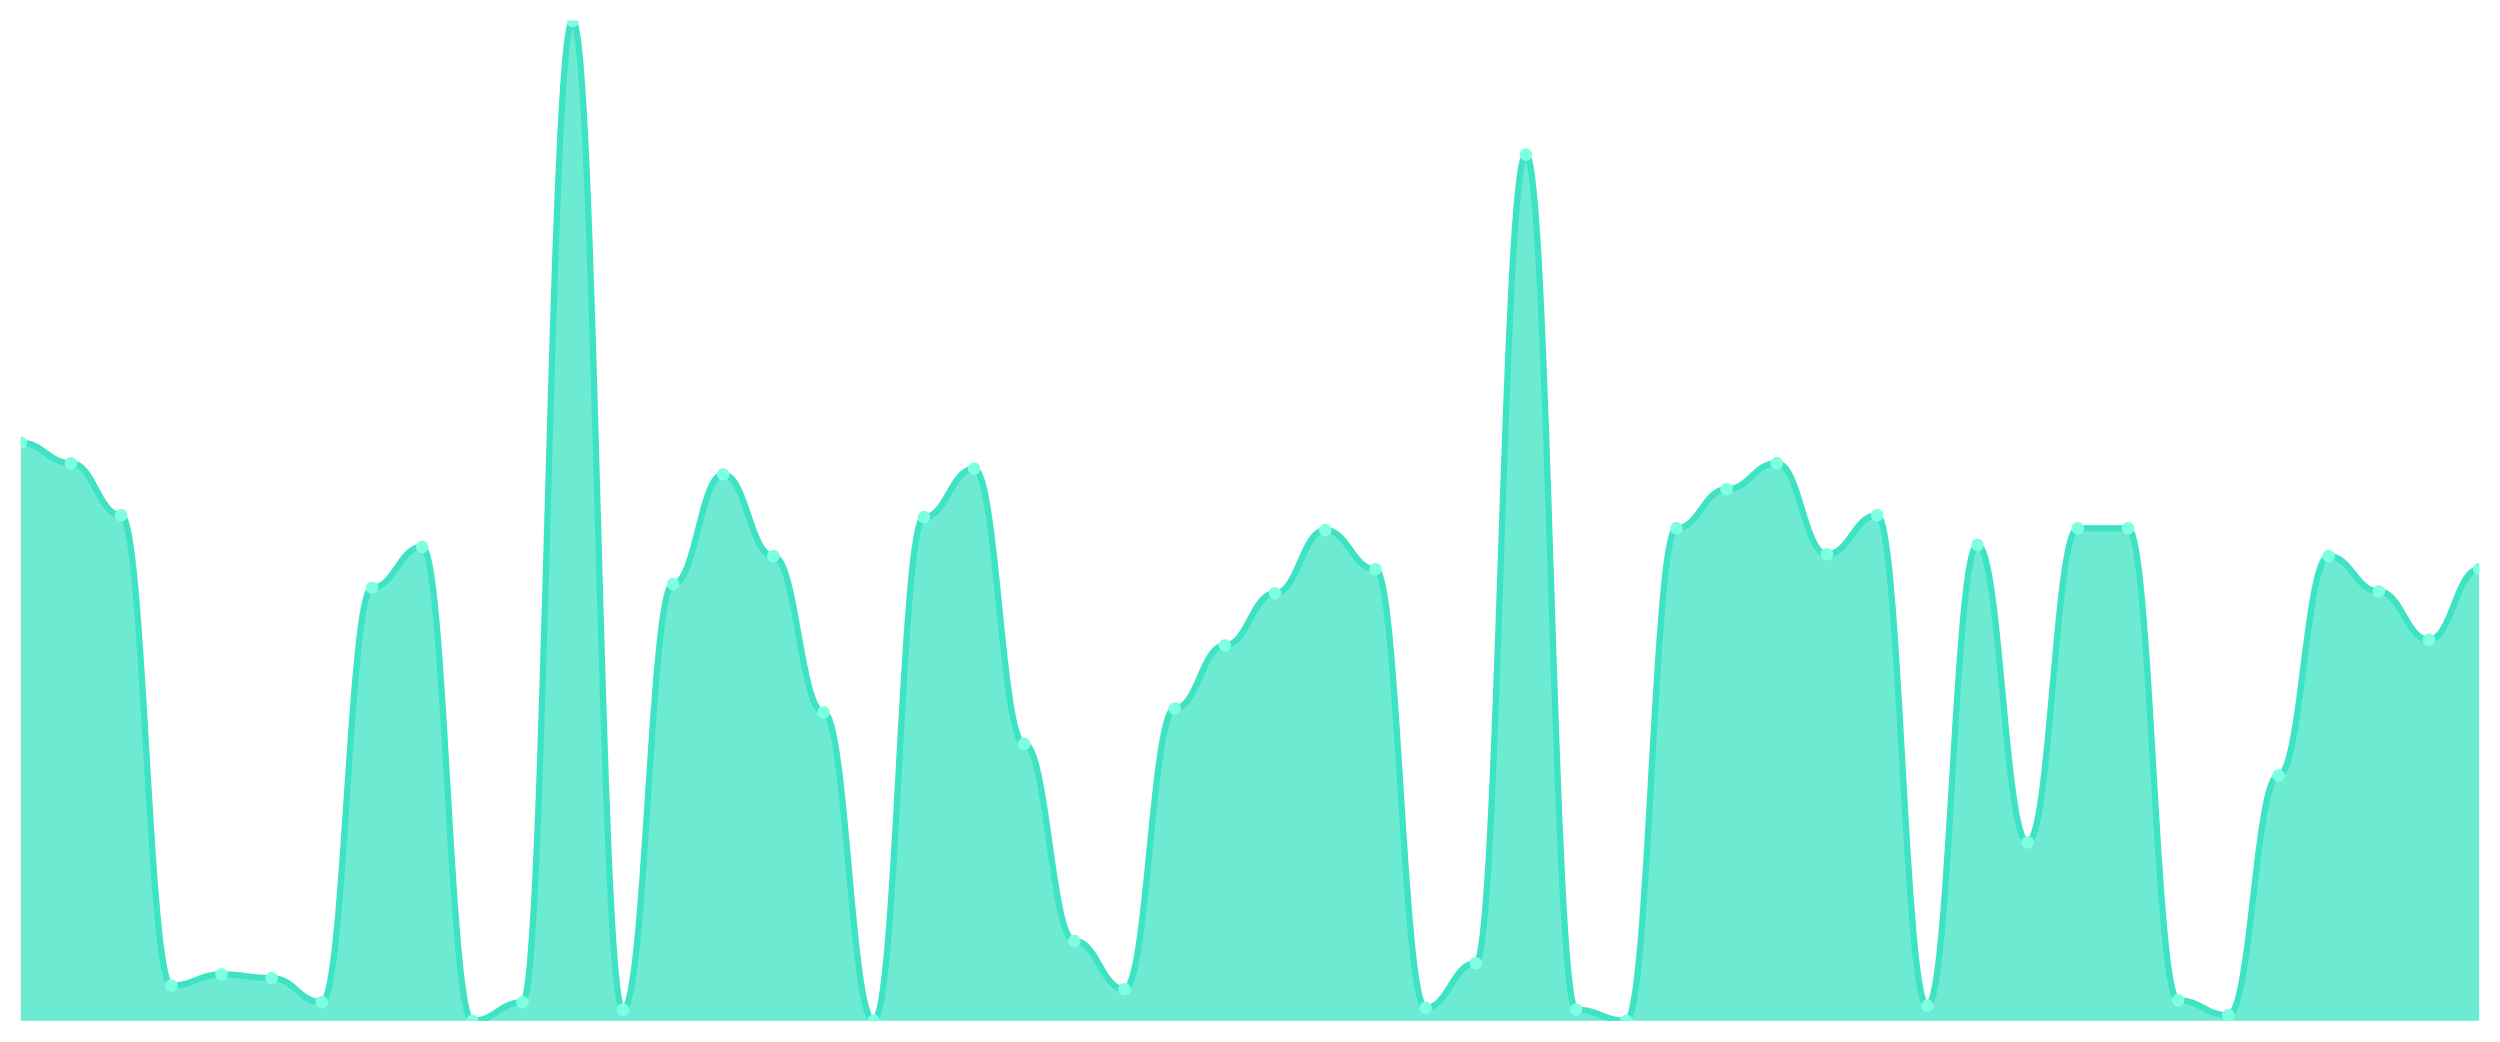
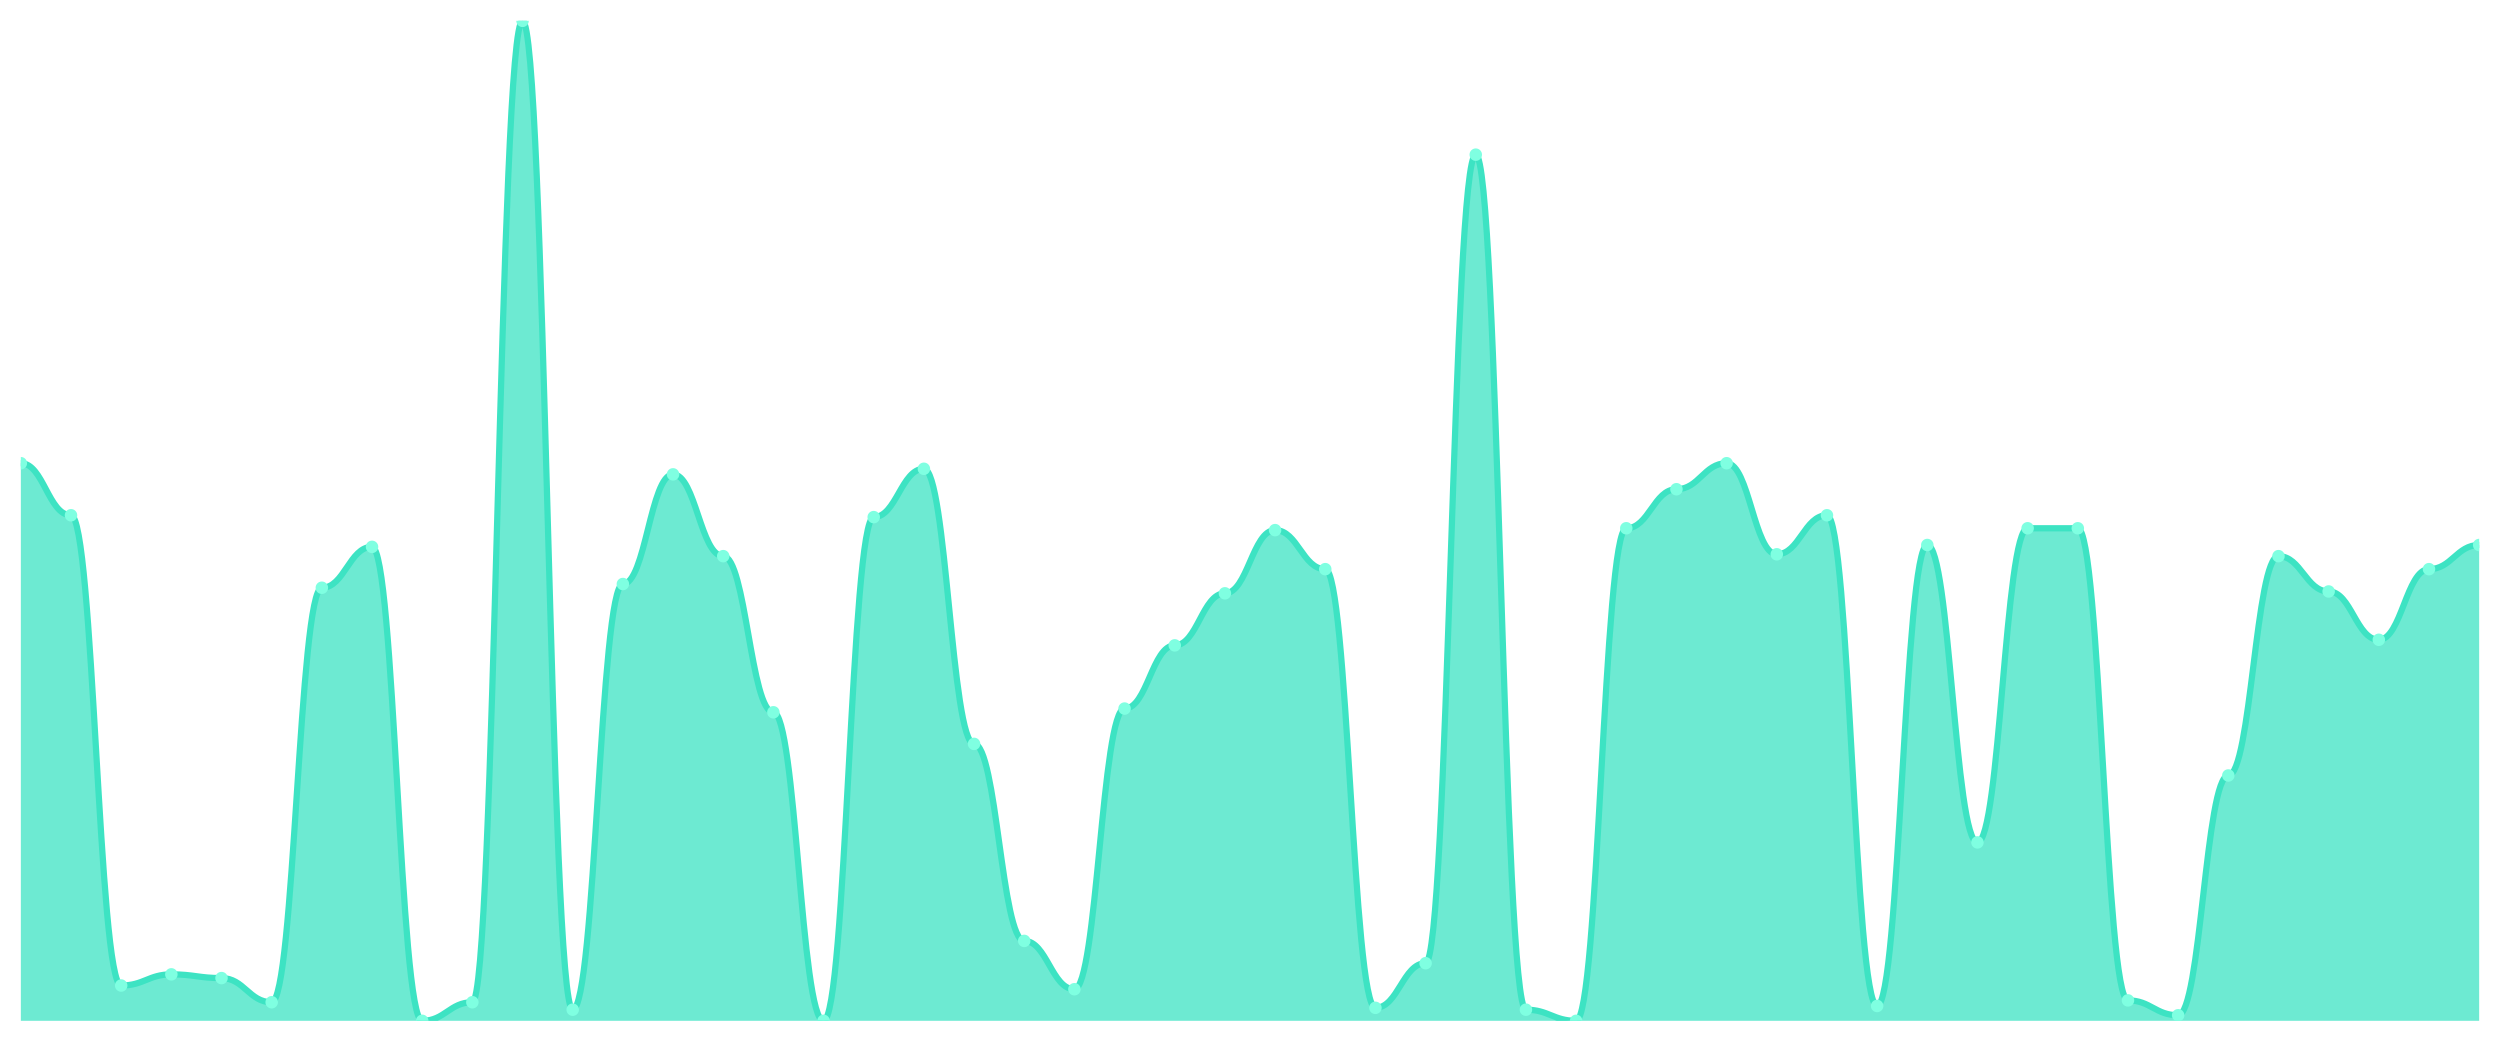
<svg xmlns="http://www.w3.org/2000/svg" viewBox="0 0 1200 500" width="1200" height="500">
  <defs>
    <clipPath id="c">
      <rect x="10" y="10" width="1180" height="480" />
    </clipPath>
  </defs>
  <rect width="1200" height="500" fill="none" />
  <g clip-path="url(#c)">
-     <path d="M 10,490 L 10,212.528 C 20.837,212.528 23.245,222.342 34.082,222.342 C 44.918,222.342 47.327,247.323 58.163,247.323 C 69,247.323 71.408,473.048 82.245,473.048 C 93.082,473.048 95.49,467.695 106.327,467.695 C 117.163,467.695 119.571,469.48 130.408,469.48 C 141.245,469.48 143.653,481.078 154.49,481.078 C 165.327,481.078 167.735,282.119 178.571,282.119 C 189.408,282.119 191.816,262.491 202.653,262.491 C 213.49,262.491 215.898,490 226.735,490 C 237.571,490 239.98,481.078 250.816,481.078 C 261.653,481.078 264.061,10 274.898,10 C 285.735,10 288.143,484.647 298.98,484.647 C 309.816,484.647 312.224,280.335 323.061,280.335 C 333.898,280.335 336.306,227.695 347.143,227.695 C 357.98,227.695 360.388,266.952 371.224,266.952 C 382.061,266.952 384.469,341.896 395.306,341.896 C 406.143,341.896 408.551,490 419.388,490 C 430.224,490 432.633,248.216 443.469,248.216 C 454.306,248.216 456.714,225.019 467.551,225.019 C 478.388,225.019 480.796,357.063 491.633,357.063 C 502.469,357.063 504.878,451.636 515.714,451.636 C 526.551,451.636 528.959,474.833 539.796,474.833 C 550.633,474.833 553.041,340.112 563.878,340.112 C 574.714,340.112 577.122,309.777 587.959,309.777 C 598.796,309.777 601.204,284.796 612.041,284.796 C 622.878,284.796 625.286,254.461 636.122,254.461 C 646.959,254.461 649.367,273.197 660.204,273.197 C 671.041,273.197 673.449,483.755 684.286,483.755 C 695.122,483.755 697.531,462.342 708.367,462.342 C 719.204,462.342 721.612,74.238 732.449,74.238 C 743.286,74.238 745.694,484.647 756.531,484.647 C 767.367,484.647 769.776,490 780.612,490 C 791.449,490 793.857,253.569 804.694,253.569 C 815.531,253.569 817.939,234.833 828.776,234.833 C 839.612,234.833 842.02,222.342 852.857,222.342 C 863.694,222.342 866.102,266.059 876.939,266.059 C 887.776,266.059 890.184,247.323 901.02,247.323 C 911.857,247.323 914.265,482.862 925.102,482.862 C 935.939,482.862 938.347,261.599 949.184,261.599 C 960.02,261.599 962.429,404.349 973.265,404.349 C 984.102,404.349 986.51,253.569 997.347,253.569 C 1008.184,253.569 1010.592,253.569 1021.429,253.569 C 1032.265,253.569 1034.673,480.186 1045.51,480.186 C 1056.347,480.186 1058.755,487.323 1069.592,487.323 C 1080.429,487.323 1082.837,372.23 1093.673,372.23 C 1104.51,372.23 1106.918,266.952 1117.755,266.952 C 1128.592,266.952 1131,283.903 1141.837,283.903 C 1152.673,283.903 1155.082,307.1 1165.918,307.1 C 1176.755,307.1 1179.163,273.197 1190,273.197 L 1190,490 Z" fill="rgba(61,227,195,0.75)" />
-     <path d="M 10,212.528 C 20.837,212.528 23.245,222.342 34.082,222.342 C 44.918,222.342 47.327,247.323 58.163,247.323 C 69,247.323 71.408,473.048 82.245,473.048 C 93.082,473.048 95.49,467.695 106.327,467.695 C 117.163,467.695 119.571,469.48 130.408,469.48 C 141.245,469.48 143.653,481.078 154.49,481.078 C 165.327,481.078 167.735,282.119 178.571,282.119 C 189.408,282.119 191.816,262.491 202.653,262.491 C 213.49,262.491 215.898,490 226.735,490 C 237.571,490 239.98,481.078 250.816,481.078 C 261.653,481.078 264.061,10 274.898,10 C 285.735,10 288.143,484.647 298.98,484.647 C 309.816,484.647 312.224,280.335 323.061,280.335 C 333.898,280.335 336.306,227.695 347.143,227.695 C 357.98,227.695 360.388,266.952 371.224,266.952 C 382.061,266.952 384.469,341.896 395.306,341.896 C 406.143,341.896 408.551,490 419.388,490 C 430.224,490 432.633,248.216 443.469,248.216 C 454.306,248.216 456.714,225.019 467.551,225.019 C 478.388,225.019 480.796,357.063 491.633,357.063 C 502.469,357.063 504.878,451.636 515.714,451.636 C 526.551,451.636 528.959,474.833 539.796,474.833 C 550.633,474.833 553.041,340.112 563.878,340.112 C 574.714,340.112 577.122,309.777 587.959,309.777 C 598.796,309.777 601.204,284.796 612.041,284.796 C 622.878,284.796 625.286,254.461 636.122,254.461 C 646.959,254.461 649.367,273.197 660.204,273.197 C 671.041,273.197 673.449,483.755 684.286,483.755 C 695.122,483.755 697.531,462.342 708.367,462.342 C 719.204,462.342 721.612,74.238 732.449,74.238 C 743.286,74.238 745.694,484.647 756.531,484.647 C 767.367,484.647 769.776,490 780.612,490 C 791.449,490 793.857,253.569 804.694,253.569 C 815.531,253.569 817.939,234.833 828.776,234.833 C 839.612,234.833 842.02,222.342 852.857,222.342 C 863.694,222.342 866.102,266.059 876.939,266.059 C 887.776,266.059 890.184,247.323 901.02,247.323 C 911.857,247.323 914.265,482.862 925.102,482.862 C 935.939,482.862 938.347,261.599 949.184,261.599 C 960.02,261.599 962.429,404.349 973.265,404.349 C 984.102,404.349 986.51,253.569 997.347,253.569 C 1008.184,253.569 1010.592,253.569 1021.429,253.569 C 1032.265,253.569 1034.673,480.186 1045.51,480.186 C 1056.347,480.186 1058.755,487.323 1069.592,487.323 C 1080.429,487.323 1082.837,372.23 1093.673,372.23 C 1104.51,372.23 1106.918,266.952 1117.755,266.952 C 1128.592,266.952 1131,283.903 1141.837,283.903 C 1152.673,283.903 1155.082,307.1 1165.918,307.1 C 1176.755,307.1 1179.163,273.197 1190,273.197" fill="none" stroke="#3de3c3" stroke-width="3" stroke-linecap="round" stroke-linejoin="round" />
-     <circle cx="10" cy="212.528" r="3" fill="#7fffe1" />
-     <circle cx="34.082" cy="222.342" r="3" fill="#7fffe1" />
-     <circle cx="58.163" cy="247.323" r="3" fill="#7fffe1" />
-     <circle cx="82.245" cy="473.048" r="3" fill="#7fffe1" />
-     <circle cx="106.327" cy="467.695" r="3" fill="#7fffe1" />
-     <circle cx="130.408" cy="469.48" r="3" fill="#7fffe1" />
-     <circle cx="154.49" cy="481.078" r="3" fill="#7fffe1" />
-     <circle cx="178.571" cy="282.119" r="3" fill="#7fffe1" />
-     <circle cx="202.653" cy="262.491" r="3" fill="#7fffe1" />
-     <circle cx="226.735" cy="490" r="3" fill="#7fffe1" />
-     <circle cx="250.816" cy="481.078" r="3" fill="#7fffe1" />
-     <circle cx="274.898" cy="10" r="3" fill="#7fffe1" />
-     <circle cx="298.98" cy="484.647" r="3" fill="#7fffe1" />
-     <circle cx="323.061" cy="280.335" r="3" fill="#7fffe1" />
-     <circle cx="347.143" cy="227.695" r="3" fill="#7fffe1" />
-     <circle cx="371.224" cy="266.952" r="3" fill="#7fffe1" />
-     <circle cx="395.306" cy="341.896" r="3" fill="#7fffe1" />
-     <circle cx="419.388" cy="490" r="3" fill="#7fffe1" />
-     <circle cx="443.469" cy="248.216" r="3" fill="#7fffe1" />
-     <circle cx="467.551" cy="225.019" r="3" fill="#7fffe1" />
-     <circle cx="491.633" cy="357.063" r="3" fill="#7fffe1" />
-     <circle cx="515.714" cy="451.636" r="3" fill="#7fffe1" />
-     <circle cx="539.796" cy="474.833" r="3" fill="#7fffe1" />
-     <circle cx="563.878" cy="340.112" r="3" fill="#7fffe1" />
-     <circle cx="587.959" cy="309.777" r="3" fill="#7fffe1" />
-     <circle cx="612.041" cy="284.796" r="3" fill="#7fffe1" />
-     <circle cx="636.122" cy="254.461" r="3" fill="#7fffe1" />
-     <circle cx="660.204" cy="273.197" r="3" fill="#7fffe1" />
-     <circle cx="684.286" cy="483.755" r="3" fill="#7fffe1" />
-     <circle cx="708.367" cy="462.342" r="3" fill="#7fffe1" />
-     <circle cx="732.449" cy="74.238" r="3" fill="#7fffe1" />
-     <circle cx="756.531" cy="484.647" r="3" fill="#7fffe1" />
-     <circle cx="780.612" cy="490" r="3" fill="#7fffe1" />
-     <circle cx="804.694" cy="253.569" r="3" fill="#7fffe1" />
-     <circle cx="828.776" cy="234.833" r="3" fill="#7fffe1" />
-     <circle cx="852.857" cy="222.342" r="3" fill="#7fffe1" />
-     <circle cx="876.939" cy="266.059" r="3" fill="#7fffe1" />
-     <circle cx="901.02" cy="247.323" r="3" fill="#7fffe1" />
-     <circle cx="925.102" cy="482.862" r="3" fill="#7fffe1" />
-     <circle cx="949.184" cy="261.599" r="3" fill="#7fffe1" />
-     <circle cx="973.265" cy="404.349" r="3" fill="#7fffe1" />
+     <path d="M 10,490 L 10,222.342 C 20.837,222.342 23.245,247.323 34.082,247.323 C 44.918,247.323 47.327,473.048 58.163,473.048 C 69,473.048 71.408,467.695 82.245,467.695 C 93.082,467.695 95.49,469.48 106.327,469.48 C 117.163,469.48 119.571,481.078 130.408,481.078 C 141.245,481.078 143.653,282.119 154.49,282.119 C 165.327,282.119 167.735,262.491 178.571,262.491 C 189.408,262.491 191.816,490 202.653,490 C 213.49,490 215.898,481.078 226.735,481.078 C 237.571,481.078 239.98,10 250.816,10 C 261.653,10 264.061,484.647 274.898,484.647 C 285.735,484.647 288.143,280.335 298.98,280.335 C 309.816,280.335 312.224,227.695 323.061,227.695 C 333.898,227.695 336.306,266.952 347.143,266.952 C 357.98,266.952 360.388,341.896 371.224,341.896 C 382.061,341.896 384.469,490 395.306,490 C 406.143,490 408.551,248.216 419.388,248.216 C 430.224,248.216 432.633,225.019 443.469,225.019 C 454.306,225.019 456.714,357.063 467.551,357.063 C 478.388,357.063 480.796,451.636 491.633,451.636 C 502.469,451.636 504.878,474.833 515.714,474.833 C 526.551,474.833 528.959,340.112 539.796,340.112 C 550.633,340.112 553.041,309.777 563.878,309.777 C 574.714,309.777 577.122,284.796 587.959,284.796 C 598.796,284.796 601.204,254.461 612.041,254.461 C 622.878,254.461 625.286,273.197 636.122,273.197 C 646.959,273.197 649.367,483.755 660.204,483.755 C 671.041,483.755 673.449,462.342 684.286,462.342 C 695.122,462.342 697.531,74.238 708.367,74.238 C 719.204,74.238 721.612,484.647 732.449,484.647 C 743.286,484.647 745.694,490 756.531,490 C 767.367,490 769.776,253.569 780.612,253.569 C 791.449,253.569 793.857,234.833 804.694,234.833 C 815.531,234.833 817.939,222.342 828.776,222.342 C 839.612,222.342 842.02,266.059 852.857,266.059 C 863.694,266.059 866.102,247.323 876.939,247.323 C 887.776,247.323 890.184,482.862 901.02,482.862 C 911.857,482.862 914.265,261.599 925.102,261.599 C 935.939,261.599 938.347,404.349 949.184,404.349 C 960.02,404.349 962.429,253.569 973.265,253.569 C 984.102,253.569 986.51,253.569 997.347,253.569 C 1008.184,253.569 1010.592,480.186 1021.429,480.186 C 1032.265,480.186 1034.673,487.323 1045.51,487.323 C 1056.347,487.323 1058.755,372.23 1069.592,372.23 C 1080.429,372.23 1082.837,266.952 1093.673,266.952 C 1104.51,266.952 1106.918,283.903 1117.755,283.903 C 1128.592,283.903 1131,307.1 1141.837,307.1 C 1152.673,307.1 1155.082,273.197 1165.918,273.197 C 1176.755,273.197 1179.163,261.599 1190,261.599 L 1190,490 Z" fill="rgba(61,227,195,0.75)" />
+     <path d="M 10,222.342 C 20.837,222.342 23.245,247.323 34.082,247.323 C 44.918,247.323 47.327,473.048 58.163,473.048 C 69,473.048 71.408,467.695 82.245,467.695 C 93.082,467.695 95.49,469.48 106.327,469.48 C 117.163,469.48 119.571,481.078 130.408,481.078 C 141.245,481.078 143.653,282.119 154.49,282.119 C 165.327,282.119 167.735,262.491 178.571,262.491 C 189.408,262.491 191.816,490 202.653,490 C 213.49,490 215.898,481.078 226.735,481.078 C 237.571,481.078 239.98,10 250.816,10 C 261.653,10 264.061,484.647 274.898,484.647 C 285.735,484.647 288.143,280.335 298.98,280.335 C 309.816,280.335 312.224,227.695 323.061,227.695 C 333.898,227.695 336.306,266.952 347.143,266.952 C 357.98,266.952 360.388,341.896 371.224,341.896 C 382.061,341.896 384.469,490 395.306,490 C 406.143,490 408.551,248.216 419.388,248.216 C 430.224,248.216 432.633,225.019 443.469,225.019 C 454.306,225.019 456.714,357.063 467.551,357.063 C 478.388,357.063 480.796,451.636 491.633,451.636 C 502.469,451.636 504.878,474.833 515.714,474.833 C 526.551,474.833 528.959,340.112 539.796,340.112 C 550.633,340.112 553.041,309.777 563.878,309.777 C 574.714,309.777 577.122,284.796 587.959,284.796 C 598.796,284.796 601.204,254.461 612.041,254.461 C 622.878,254.461 625.286,273.197 636.122,273.197 C 646.959,273.197 649.367,483.755 660.204,483.755 C 671.041,483.755 673.449,462.342 684.286,462.342 C 695.122,462.342 697.531,74.238 708.367,74.238 C 719.204,74.238 721.612,484.647 732.449,484.647 C 743.286,484.647 745.694,490 756.531,490 C 767.367,490 769.776,253.569 780.612,253.569 C 791.449,253.569 793.857,234.833 804.694,234.833 C 815.531,234.833 817.939,222.342 828.776,222.342 C 839.612,222.342 842.02,266.059 852.857,266.059 C 863.694,266.059 866.102,247.323 876.939,247.323 C 887.776,247.323 890.184,482.862 901.02,482.862 C 911.857,482.862 914.265,261.599 925.102,261.599 C 935.939,261.599 938.347,404.349 949.184,404.349 C 960.02,404.349 962.429,253.569 973.265,253.569 C 984.102,253.569 986.51,253.569 997.347,253.569 C 1008.184,253.569 1010.592,480.186 1021.429,480.186 C 1032.265,480.186 1034.673,487.323 1045.51,487.323 C 1056.347,487.323 1058.755,372.23 1069.592,372.23 C 1080.429,372.23 1082.837,266.952 1093.673,266.952 C 1104.51,266.952 1106.918,283.903 1117.755,283.903 C 1128.592,283.903 1131,307.1 1141.837,307.1 C 1152.673,307.1 1155.082,273.197 1165.918,273.197 C 1176.755,273.197 1179.163,261.599 1190,261.599" fill="none" stroke="#3de3c3" stroke-width="3" stroke-linecap="round" stroke-linejoin="round" />
+     <circle cx="10" cy="222.342" r="3" fill="#7fffe1" />
+     <circle cx="34.082" cy="247.323" r="3" fill="#7fffe1" />
+     <circle cx="58.163" cy="473.048" r="3" fill="#7fffe1" />
+     <circle cx="82.245" cy="467.695" r="3" fill="#7fffe1" />
+     <circle cx="106.327" cy="469.48" r="3" fill="#7fffe1" />
+     <circle cx="130.408" cy="481.078" r="3" fill="#7fffe1" />
+     <circle cx="154.49" cy="282.119" r="3" fill="#7fffe1" />
+     <circle cx="178.571" cy="262.491" r="3" fill="#7fffe1" />
+     <circle cx="202.653" cy="490" r="3" fill="#7fffe1" />
+     <circle cx="226.735" cy="481.078" r="3" fill="#7fffe1" />
+     <circle cx="250.816" cy="10" r="3" fill="#7fffe1" />
+     <circle cx="274.898" cy="484.647" r="3" fill="#7fffe1" />
+     <circle cx="298.98" cy="280.335" r="3" fill="#7fffe1" />
+     <circle cx="323.061" cy="227.695" r="3" fill="#7fffe1" />
+     <circle cx="347.143" cy="266.952" r="3" fill="#7fffe1" />
+     <circle cx="371.224" cy="341.896" r="3" fill="#7fffe1" />
+     <circle cx="395.306" cy="490" r="3" fill="#7fffe1" />
+     <circle cx="419.388" cy="248.216" r="3" fill="#7fffe1" />
+     <circle cx="443.469" cy="225.019" r="3" fill="#7fffe1" />
+     <circle cx="467.551" cy="357.063" r="3" fill="#7fffe1" />
+     <circle cx="491.633" cy="451.636" r="3" fill="#7fffe1" />
+     <circle cx="515.714" cy="474.833" r="3" fill="#7fffe1" />
+     <circle cx="539.796" cy="340.112" r="3" fill="#7fffe1" />
+     <circle cx="563.878" cy="309.777" r="3" fill="#7fffe1" />
+     <circle cx="587.959" cy="284.796" r="3" fill="#7fffe1" />
+     <circle cx="612.041" cy="254.461" r="3" fill="#7fffe1" />
+     <circle cx="636.122" cy="273.197" r="3" fill="#7fffe1" />
+     <circle cx="660.204" cy="483.755" r="3" fill="#7fffe1" />
+     <circle cx="684.286" cy="462.342" r="3" fill="#7fffe1" />
+     <circle cx="708.367" cy="74.238" r="3" fill="#7fffe1" />
+     <circle cx="732.449" cy="484.647" r="3" fill="#7fffe1" />
+     <circle cx="756.531" cy="490" r="3" fill="#7fffe1" />
+     <circle cx="780.612" cy="253.569" r="3" fill="#7fffe1" />
+     <circle cx="804.694" cy="234.833" r="3" fill="#7fffe1" />
+     <circle cx="828.776" cy="222.342" r="3" fill="#7fffe1" />
+     <circle cx="852.857" cy="266.059" r="3" fill="#7fffe1" />
+     <circle cx="876.939" cy="247.323" r="3" fill="#7fffe1" />
+     <circle cx="901.02" cy="482.862" r="3" fill="#7fffe1" />
+     <circle cx="925.102" cy="261.599" r="3" fill="#7fffe1" />
+     <circle cx="949.184" cy="404.349" r="3" fill="#7fffe1" />
+     <circle cx="973.265" cy="253.569" r="3" fill="#7fffe1" />
    <circle cx="997.347" cy="253.569" r="3" fill="#7fffe1" />
-     <circle cx="1021.429" cy="253.569" r="3" fill="#7fffe1" />
-     <circle cx="1045.51" cy="480.186" r="3" fill="#7fffe1" />
-     <circle cx="1069.592" cy="487.323" r="3" fill="#7fffe1" />
-     <circle cx="1093.673" cy="372.23" r="3" fill="#7fffe1" />
-     <circle cx="1117.755" cy="266.952" r="3" fill="#7fffe1" />
-     <circle cx="1141.837" cy="283.903" r="3" fill="#7fffe1" />
-     <circle cx="1165.918" cy="307.1" r="3" fill="#7fffe1" />
-     <circle cx="1190" cy="273.197" r="3" fill="#7fffe1" />
+     <circle cx="1021.429" cy="480.186" r="3" fill="#7fffe1" />
+     <circle cx="1045.51" cy="487.323" r="3" fill="#7fffe1" />
+     <circle cx="1069.592" cy="372.23" r="3" fill="#7fffe1" />
+     <circle cx="1093.673" cy="266.952" r="3" fill="#7fffe1" />
+     <circle cx="1117.755" cy="283.903" r="3" fill="#7fffe1" />
+     <circle cx="1141.837" cy="307.1" r="3" fill="#7fffe1" />
+     <circle cx="1165.918" cy="273.197" r="3" fill="#7fffe1" />
+     <circle cx="1190" cy="261.599" r="3" fill="#7fffe1" />
  </g>
</svg>
